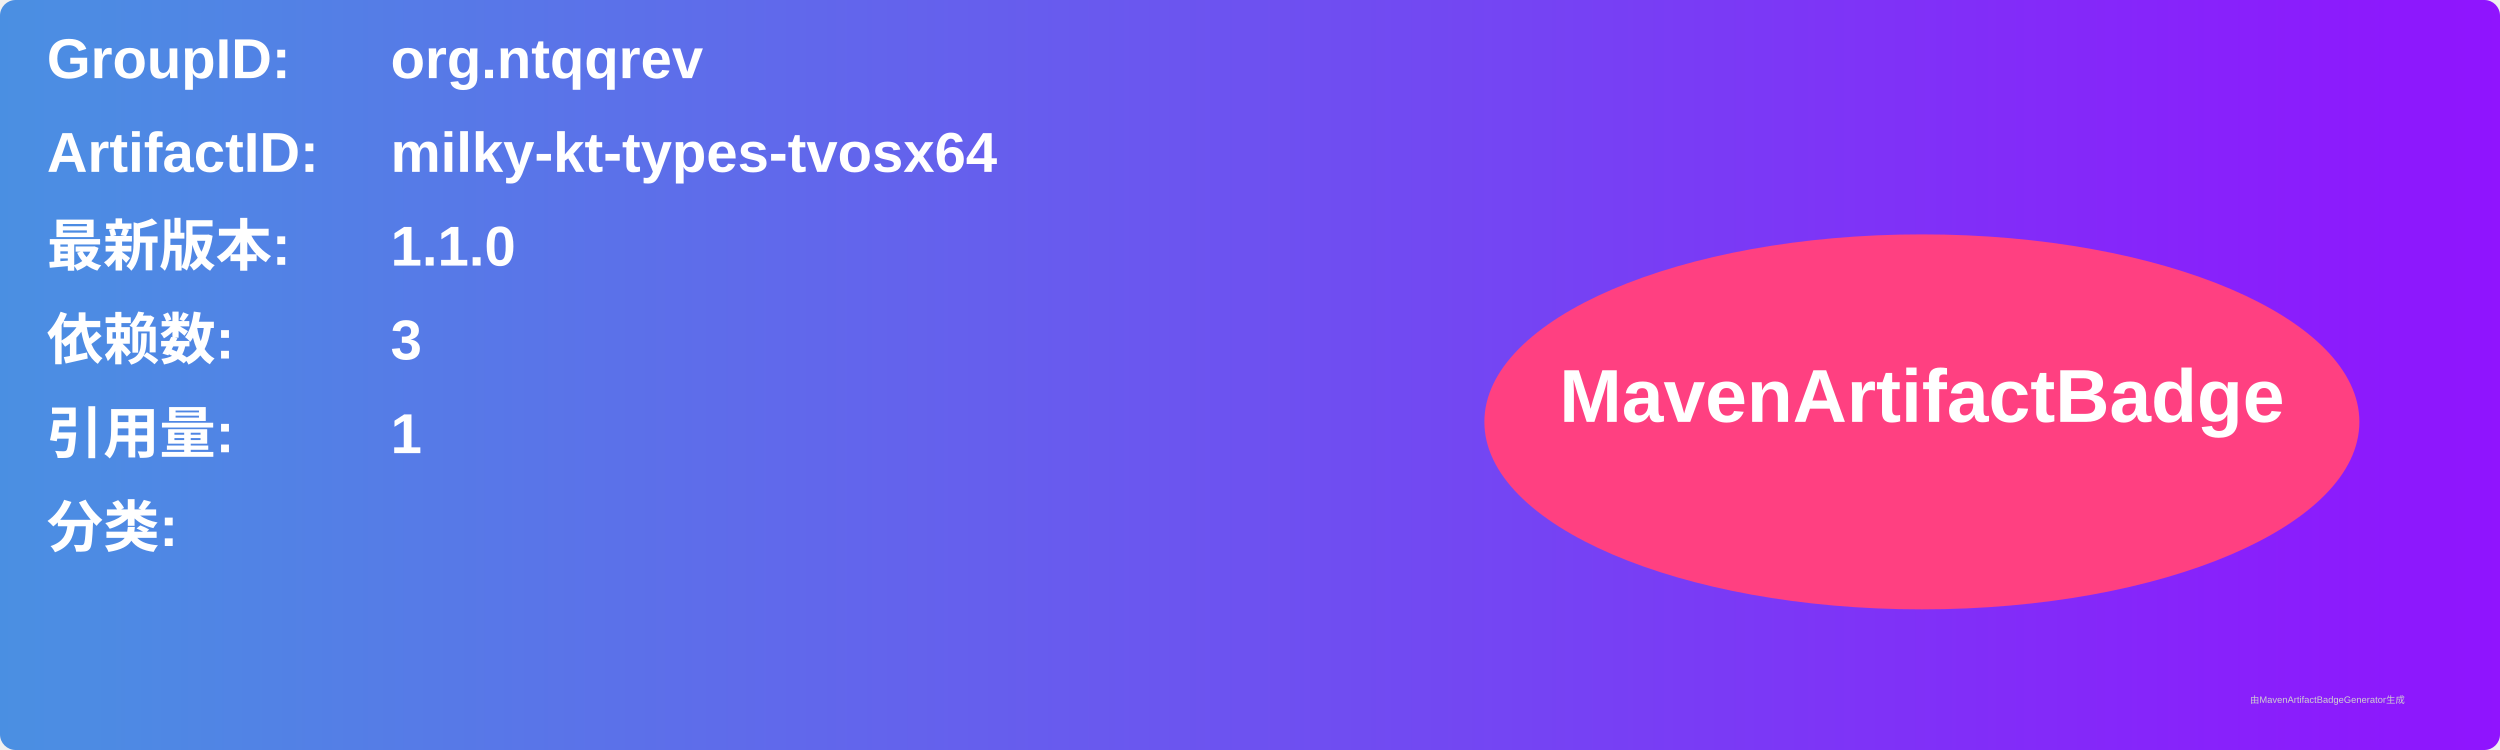
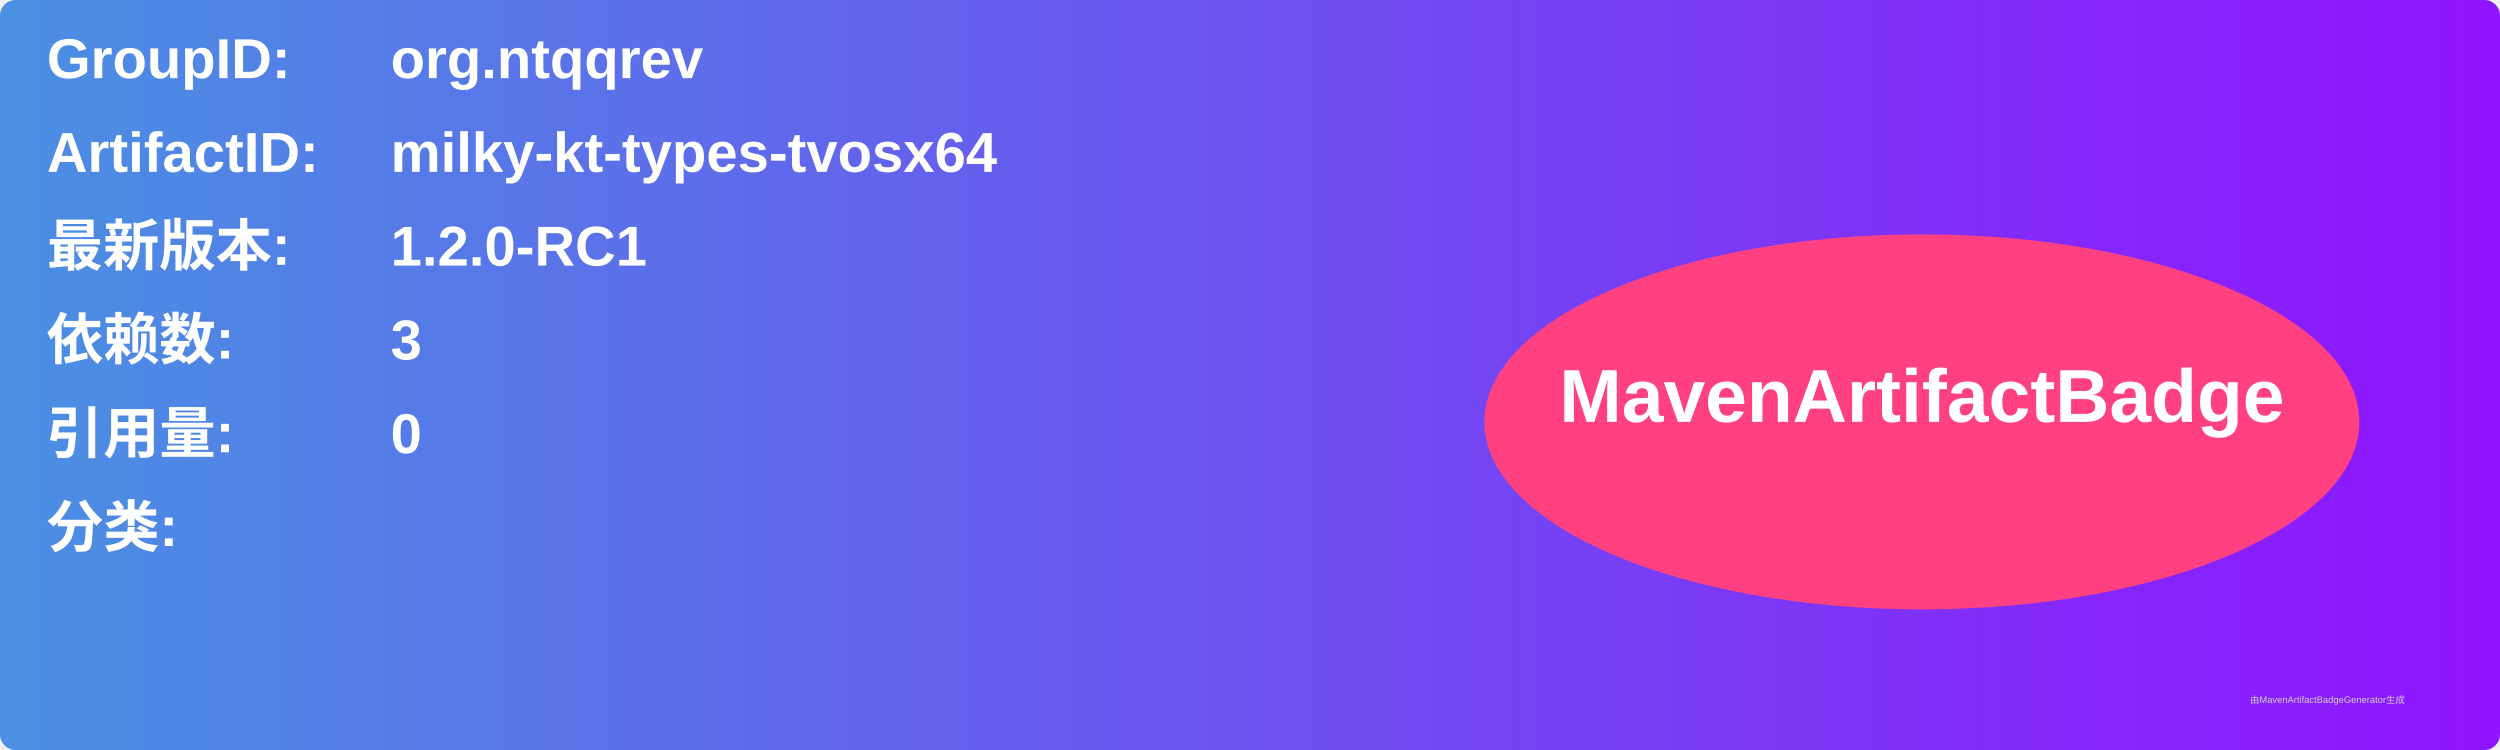
<svg xmlns="http://www.w3.org/2000/svg" width="800" height="240" viewBox="0 0 800 240">
  <linearGradient id="grad" x1="0%" y1="0%" x2="100%" y2="0%">
    <stop offset="0%" stop-color="#4a90e2" />
    <stop offset="100%" stop-color="#9013fe" />
  </linearGradient>
  <rect width="100%" height="100%" rx="5" ry="5" fill="url(#grad)" />
  <g transform="translate(15, 15)">
    <text x="0" y="10" font-family="Arial" font-size="18" fill="white" font-weight="bold" width="260">GroupID:</text>
    <text x="110" y="10" font-family="Arial" font-size="18" fill="white" font-weight="bold" width="460">org.ntqqrev</text>
    <text x="0" y="40" font-family="Arial" font-size="18" fill="white" font-weight="bold" width="260">ArtifactID:</text>
    <text x="110" y="40" font-family="Arial" font-size="18" fill="white" font-weight="bold" width="460">milky-kt-types-tvosx64</text>
    <text x="0" y="70" font-family="Arial" font-size="18" fill="white" font-weight="bold">最新版本:</text>
    <text x="110" y="70" font-family="Arial" font-size="18" fill="white" font-weight="bold">
-       <tspan font-weight="bold">1.1.0</tspan>
+       <tspan font-weight="bold">1.2.0-RC1</tspan>
    </text>
    <text x="0" y="100" font-family="Arial" font-size="18" fill="white" font-weight="bold">依赖数: </text>
    <text x="110" y="100" font-family="Arial" font-size="18" fill="white">
      <tspan font-weight="bold">3</tspan>
    </text>
    <text x="0" y="130" font-family="Arial" font-size="18" fill="white" font-weight="bold">引用量: </text>
    <text x="110" y="130" font-family="Arial" font-size="18" fill="white">
-       <tspan font-weight="bold">1</tspan>
+       <tspan font-weight="bold">0</tspan>
    </text>
    <text x="0" y="160" font-family="Arial" font-size="18" fill="white" font-weight="bold">分类:</text>
    <text x="10" y="190" font-family="Arial" font-size="10" fill="white">
      <tspan font-weight="bold" />
    </text>
    <ellipse cx="600" cy="120" rx="140" ry="60" fill="#ff4081" />
    <text x="600" y="120" text-anchor="middle" font-family="Arial" font-size="24" fill="white" font-weight="bold">MavenArtifactBadge</text>
  </g>
  <text x="720" y="225" font-family="Arial" font-size="3" fill="#d0d0d0">由MavenArtifactBadgeGenerator生成</text>
</svg>
